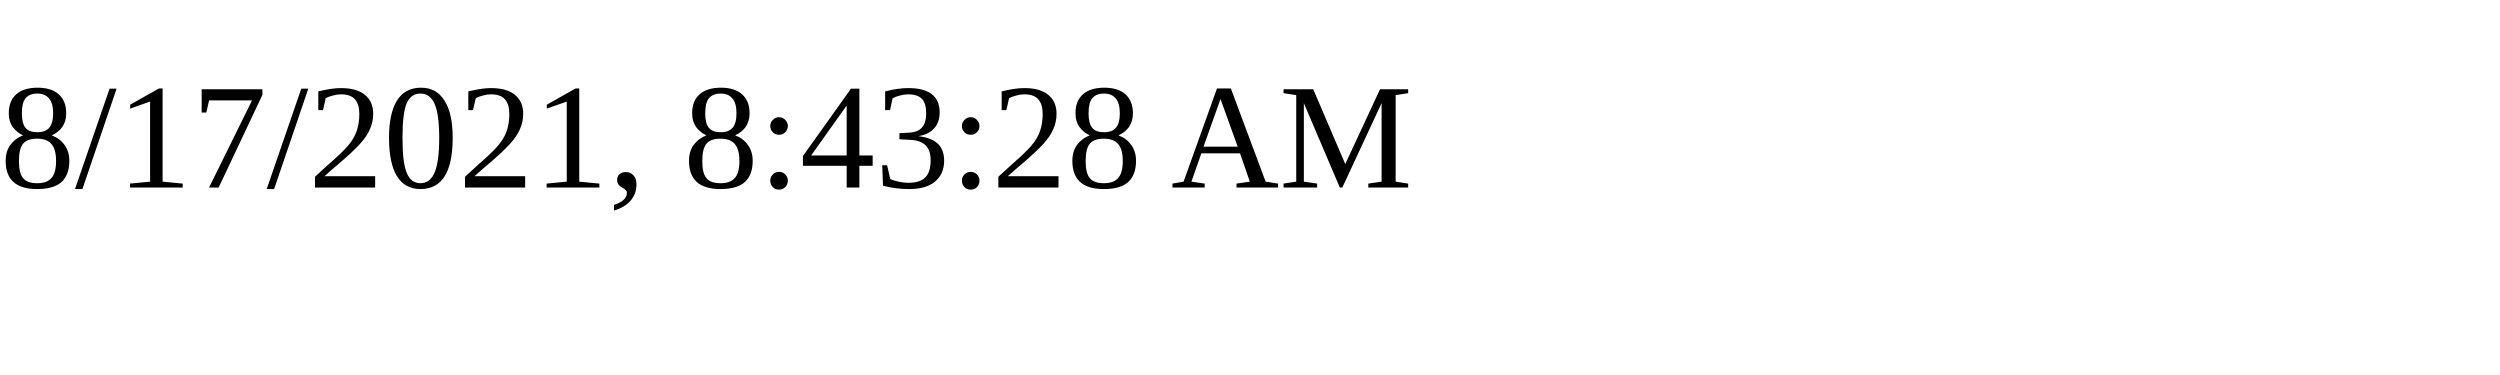
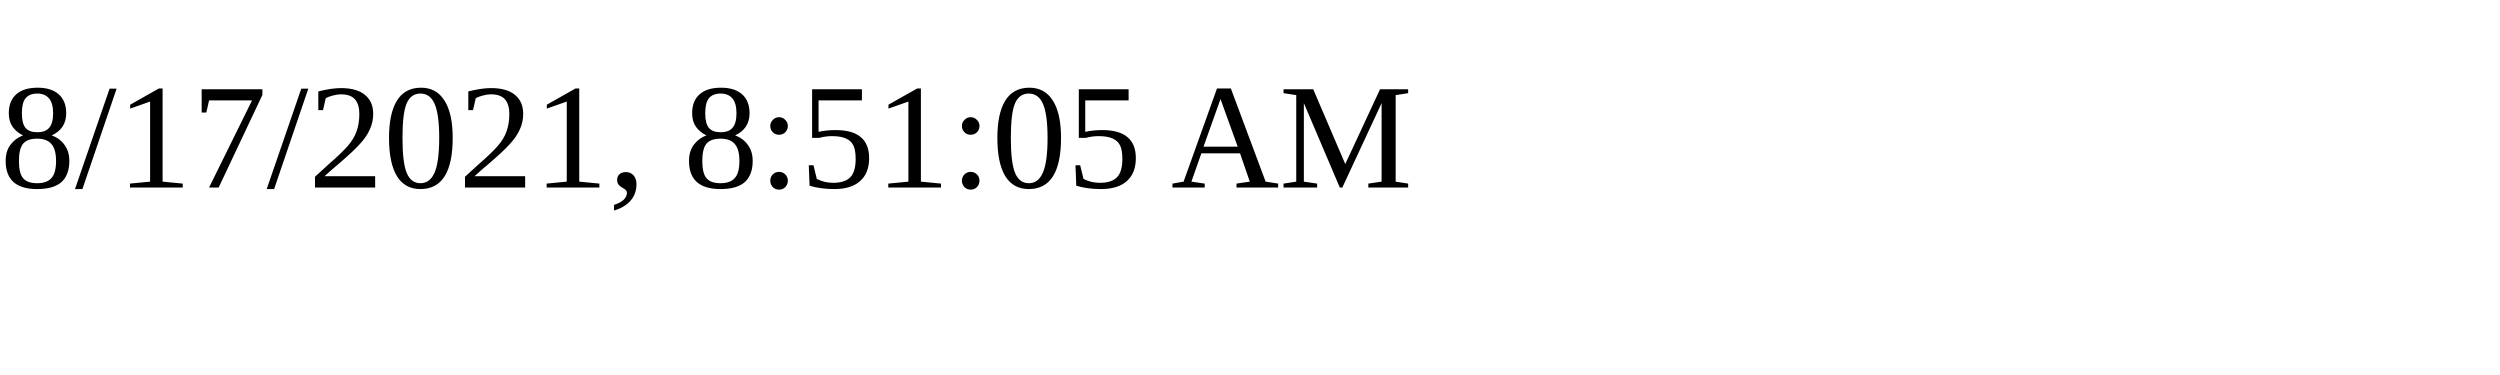
<svg xmlns="http://www.w3.org/2000/svg" height="30" width="200">
-   <text x="0" y="15">8/17/2021, 8:43:28 AM</text>
+   <text x="0" y="15">8/17/2021, 8:51:05 AM</text>
</svg>
